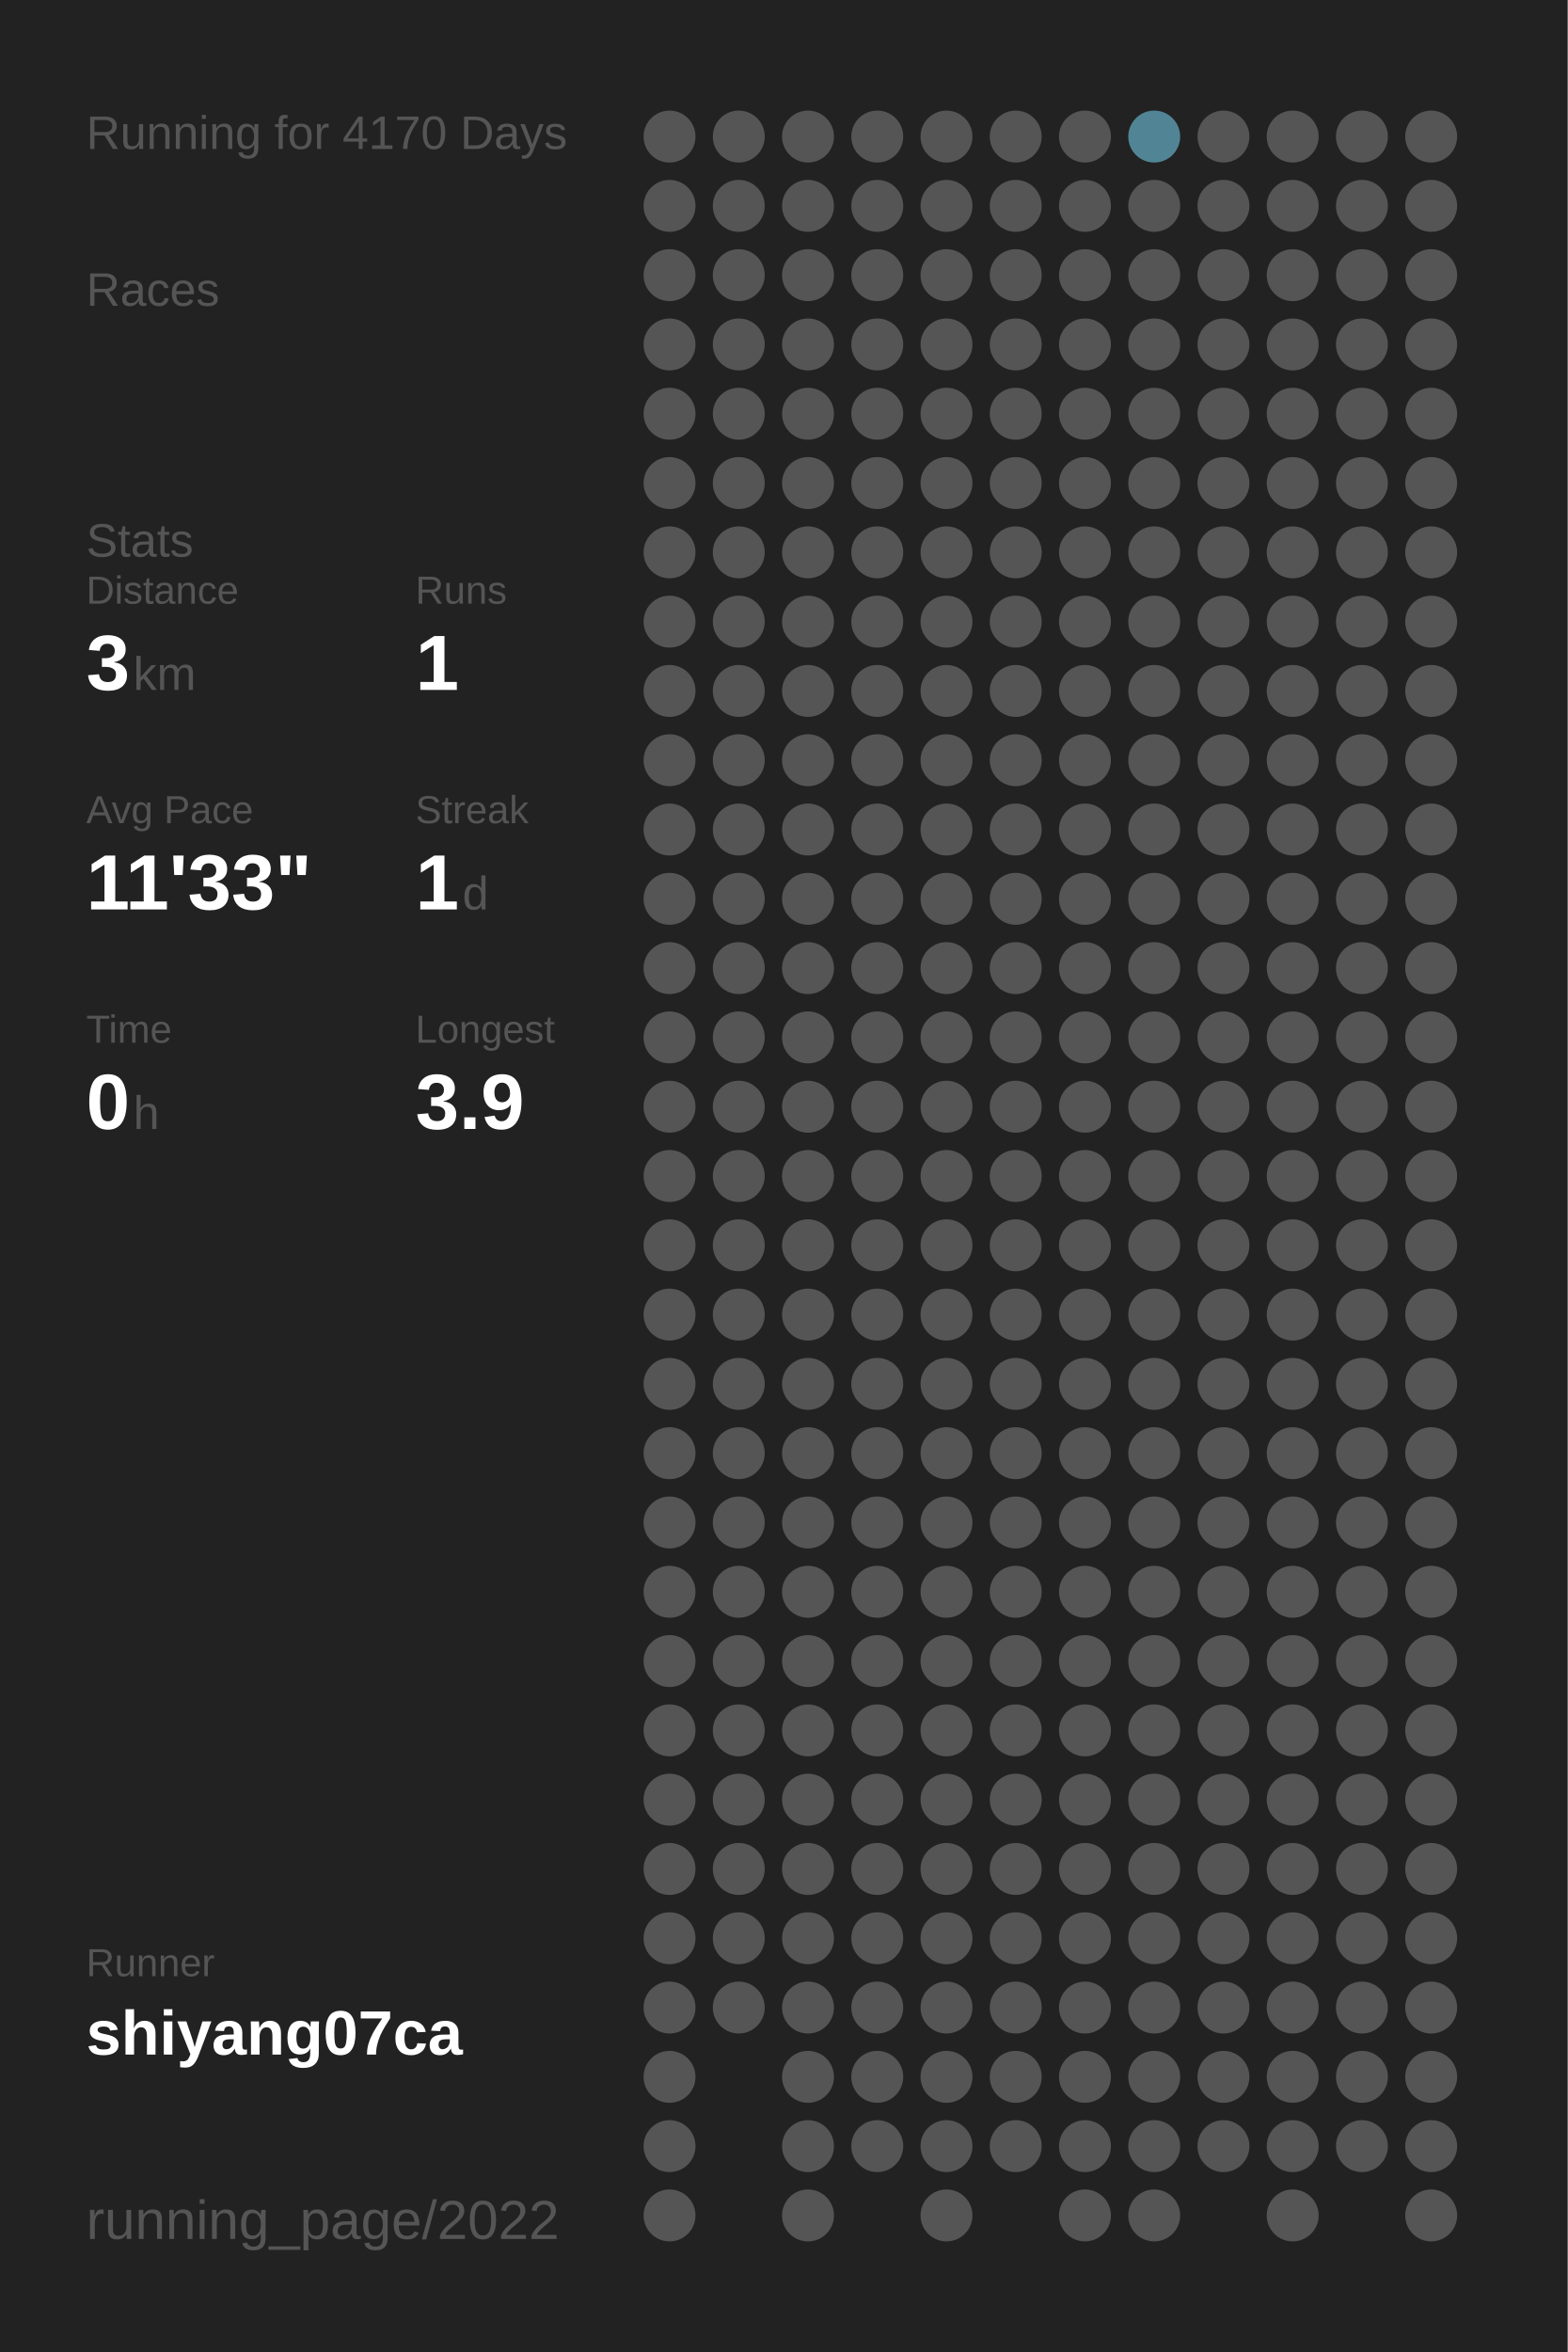
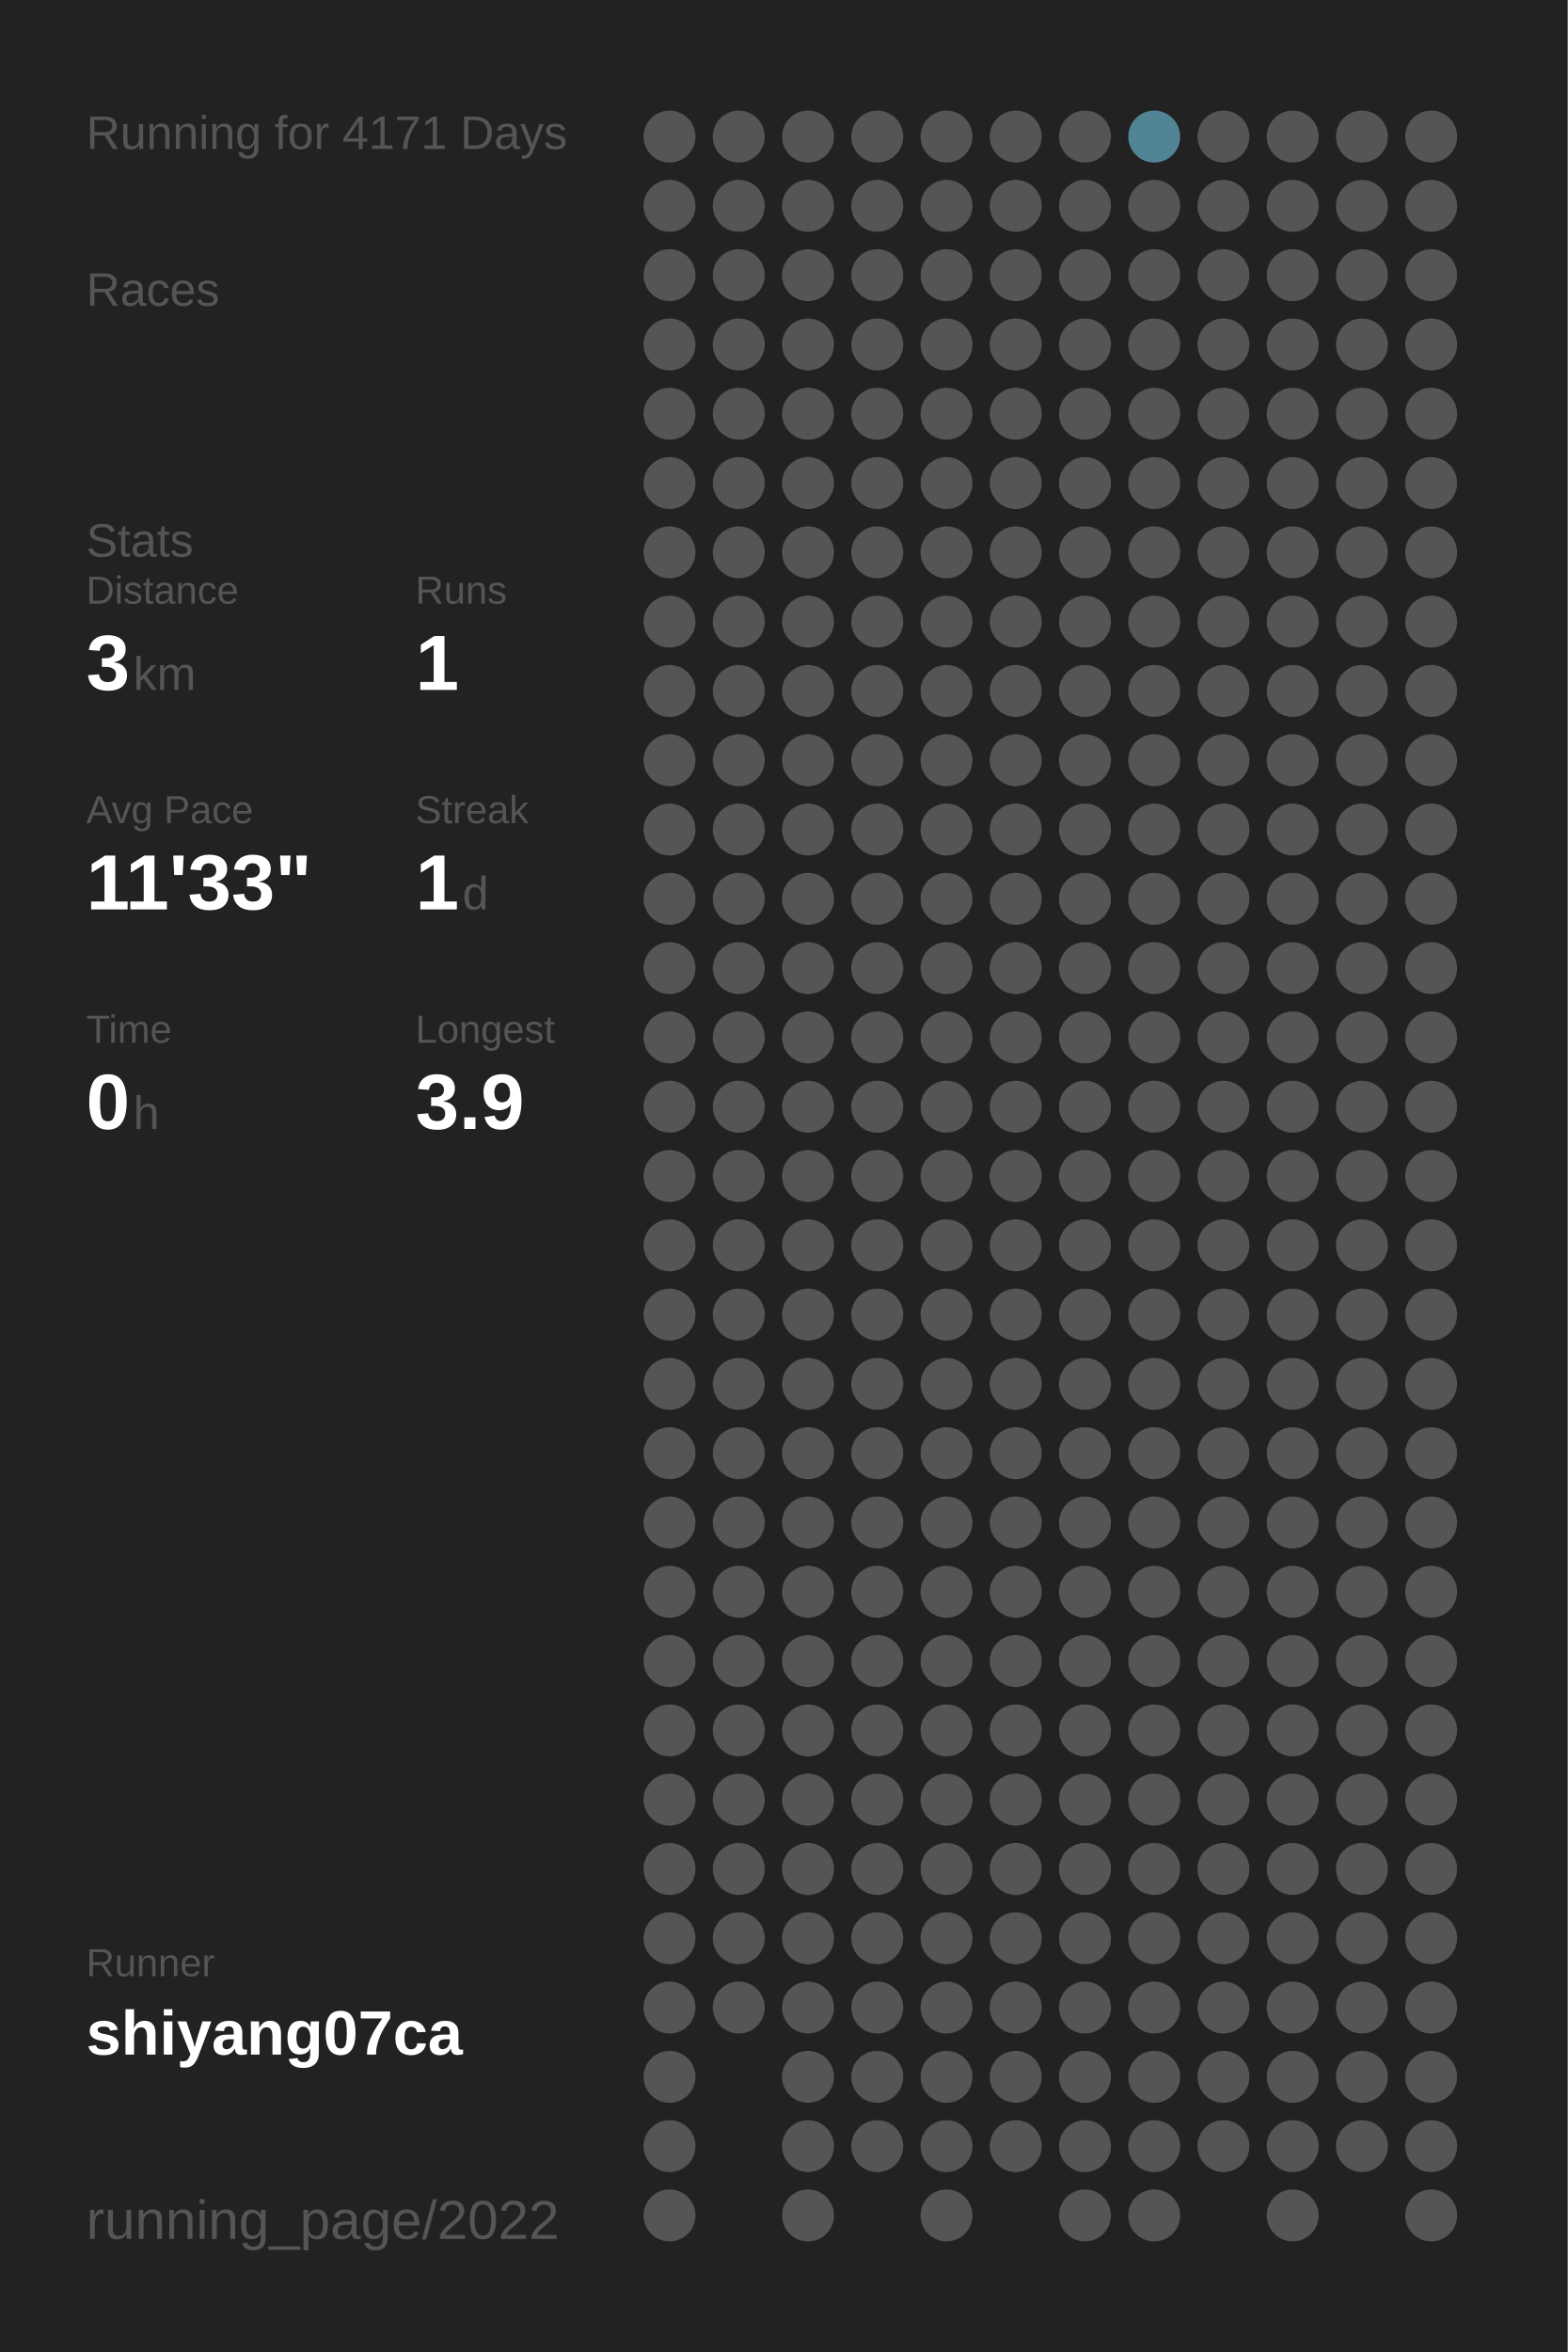
<svg xmlns="http://www.w3.org/2000/svg" baseProfile="full" height="300mm" version="1.1" viewBox="0,0,200,300" width="200mm">
  <defs />
  <rect fill="#222222" height="300" width="200" x="0" y="0" />
-   <text fill="#555555" style="font-size:6px; font-family:Arial;" x="11" y="19">Running for 4170 Days</text>
+   <text fill="#555555" style="font-size:6px; font-family:Arial;" x="11" y="19">Running for 4171 Days</text>
  <text fill="#555555" style="font-size:6px; font-family:Arial;" x="11" y="39">Races</text>
  <text fill="#555555" style="font-size:6px; font-family:Arial;" x="11" y="71">Stats</text>
  <text fill="#555555" style="font-size:5px; font-family:Arial;" x="11" y="77">Distance</text>
  <text fill="#FFFFFF" style="font-size:10px; font-family:Arial; font-weight:bold;" x="11" y="88">3</text>
  <text fill="#555555" style="font-size:6px; font-family:Arial;" x="17" y="88">km</text>
  <text fill="#555555" style="font-size:5px; font-family:Arial;" x="53" y="77">Runs</text>
  <text fill="#FFFFFF" style="font-size:10px; font-family:Arial; font-weight:bold;" x="53" y="88">1</text>
  <text fill="#555555" style="font-size:5px; font-family:Arial;" x="11" y="105">Avg Pace</text>
  <text fill="#FFFFFF" style="font-size:10px; font-family:Arial; font-weight:bold;" x="11" y="116">11'33"</text>
  <text fill="#555555" style="font-size:5px; font-family:Arial;" x="53" y="105">Streak</text>
  <text fill="#FFFFFF" style="font-size:10px; font-family:Arial; font-weight:bold;" x="53" y="116">1</text>
  <text fill="#555555" style="font-size:6px; font-family:Arial;" x="59" y="116">d</text>
  <text fill="#555555" style="font-size:5px; font-family:Arial;" x="11" y="133">Time</text>
  <text fill="#FFFFFF" style="font-size:10px; font-family:Arial; font-weight:bold;" x="11" y="144">0</text>
  <text fill="#555555" style="font-size:6px; font-family:Arial;" x="17" y="144">h</text>
  <text fill="#555555" style="font-size:5px; font-family:Arial;" x="53" y="133">Longest</text>
  <text fill="#FFFFFF" style="font-size:10px; font-family:Arial; font-weight:bold;" x="53" y="144">3.9</text>
  <text fill="#555555" style="font-size:5px; font-family:Arial;" x="11" y="252.065">Runner</text>
  <text fill="#FFFFFF" style="font-size:8px; font-family:Arial; font-weight:bold;" x="11" y="262.065">shiyang07ca</text>
  <text fill="#555555" style="font-size:7px; font-family:Arial;" x="11" y="285.581">running_page/2022</text>
  <circle cx="85.417" cy="17.419" fill="#555555" r="3.312" />
  <circle cx="85.417" cy="26.258" fill="#555555" r="3.312" />
  <circle cx="85.417" cy="35.097" fill="#555555" r="3.312" />
  <circle cx="85.417" cy="43.935" fill="#555555" r="3.312" />
  <circle cx="85.417" cy="52.774" fill="#555555" r="3.312" />
  <circle cx="85.417" cy="61.613" fill="#555555" r="3.312" />
  <circle cx="85.417" cy="70.452" fill="#555555" r="3.312" />
  <circle cx="85.417" cy="79.29" fill="#555555" r="3.312" />
  <circle cx="85.417" cy="88.129" fill="#555555" r="3.312" />
  <circle cx="85.417" cy="96.968" fill="#555555" r="3.312" />
  <circle cx="85.417" cy="105.806" fill="#555555" r="3.312" />
  <circle cx="85.417" cy="114.645" fill="#555555" r="3.312" />
  <circle cx="85.417" cy="123.484" fill="#555555" r="3.312" />
  <circle cx="85.417" cy="132.323" fill="#555555" r="3.312" />
  <circle cx="85.417" cy="141.161" fill="#555555" r="3.312" />
  <circle cx="85.417" cy="150" fill="#555555" r="3.312" />
  <circle cx="85.417" cy="158.839" fill="#555555" r="3.312" />
  <circle cx="85.417" cy="167.677" fill="#555555" r="3.312" />
  <circle cx="85.417" cy="176.516" fill="#555555" r="3.312" />
  <circle cx="85.417" cy="185.355" fill="#555555" r="3.312" />
  <circle cx="85.417" cy="194.194" fill="#555555" r="3.312" />
  <circle cx="85.417" cy="203.032" fill="#555555" r="3.312" />
  <circle cx="85.417" cy="211.871" fill="#555555" r="3.312" />
  <circle cx="85.417" cy="220.71" fill="#555555" r="3.312" />
  <circle cx="85.417" cy="229.548" fill="#555555" r="3.312" />
  <circle cx="85.417" cy="238.387" fill="#555555" r="3.312" />
  <circle cx="85.417" cy="247.226" fill="#555555" r="3.312" />
  <circle cx="85.417" cy="256.065" fill="#555555" r="3.312" />
  <circle cx="85.417" cy="264.903" fill="#555555" r="3.312" />
  <circle cx="85.417" cy="273.742" fill="#555555" r="3.312" />
  <circle cx="85.417" cy="282.581" fill="#555555" r="3.312" />
  <circle cx="94.25" cy="17.419" fill="#555555" r="3.312" />
  <circle cx="94.25" cy="26.258" fill="#555555" r="3.312" />
  <circle cx="94.25" cy="35.097" fill="#555555" r="3.312" />
  <circle cx="94.25" cy="43.935" fill="#555555" r="3.312" />
  <circle cx="94.25" cy="52.774" fill="#555555" r="3.312" />
  <circle cx="94.25" cy="61.613" fill="#555555" r="3.312" />
  <circle cx="94.25" cy="70.452" fill="#555555" r="3.312" />
  <circle cx="94.25" cy="79.29" fill="#555555" r="3.312" />
  <circle cx="94.25" cy="88.129" fill="#555555" r="3.312" />
  <circle cx="94.25" cy="96.968" fill="#555555" r="3.312" />
  <circle cx="94.25" cy="105.806" fill="#555555" r="3.312" />
  <circle cx="94.25" cy="114.645" fill="#555555" r="3.312" />
  <circle cx="94.25" cy="123.484" fill="#555555" r="3.312" />
  <circle cx="94.25" cy="132.323" fill="#555555" r="3.312" />
  <circle cx="94.25" cy="141.161" fill="#555555" r="3.312" />
  <circle cx="94.25" cy="150" fill="#555555" r="3.312" />
  <circle cx="94.25" cy="158.839" fill="#555555" r="3.312" />
  <circle cx="94.25" cy="167.677" fill="#555555" r="3.312" />
  <circle cx="94.25" cy="176.516" fill="#555555" r="3.312" />
  <circle cx="94.25" cy="185.355" fill="#555555" r="3.312" />
  <circle cx="94.25" cy="194.194" fill="#555555" r="3.312" />
  <circle cx="94.25" cy="203.032" fill="#555555" r="3.312" />
  <circle cx="94.25" cy="211.871" fill="#555555" r="3.312" />
  <circle cx="94.25" cy="220.71" fill="#555555" r="3.312" />
  <circle cx="94.25" cy="229.548" fill="#555555" r="3.312" />
  <circle cx="94.25" cy="238.387" fill="#555555" r="3.312" />
  <circle cx="94.25" cy="247.226" fill="#555555" r="3.312" />
  <circle cx="94.25" cy="256.065" fill="#555555" r="3.312" />
  <circle cx="103.083" cy="17.419" fill="#555555" r="3.312" />
  <circle cx="103.083" cy="26.258" fill="#555555" r="3.312" />
  <circle cx="103.083" cy="35.097" fill="#555555" r="3.312" />
  <circle cx="103.083" cy="43.935" fill="#555555" r="3.312" />
  <circle cx="103.083" cy="52.774" fill="#555555" r="3.312" />
  <circle cx="103.083" cy="61.613" fill="#555555" r="3.312" />
  <circle cx="103.083" cy="70.452" fill="#555555" r="3.312" />
  <circle cx="103.083" cy="79.29" fill="#555555" r="3.312" />
  <circle cx="103.083" cy="88.129" fill="#555555" r="3.312" />
  <circle cx="103.083" cy="96.968" fill="#555555" r="3.312" />
  <circle cx="103.083" cy="105.806" fill="#555555" r="3.312" />
  <circle cx="103.083" cy="114.645" fill="#555555" r="3.312" />
  <circle cx="103.083" cy="123.484" fill="#555555" r="3.312" />
  <circle cx="103.083" cy="132.323" fill="#555555" r="3.312" />
  <circle cx="103.083" cy="141.161" fill="#555555" r="3.312" />
  <circle cx="103.083" cy="150" fill="#555555" r="3.312" />
  <circle cx="103.083" cy="158.839" fill="#555555" r="3.312" />
  <circle cx="103.083" cy="167.677" fill="#555555" r="3.312" />
  <circle cx="103.083" cy="176.516" fill="#555555" r="3.312" />
  <circle cx="103.083" cy="185.355" fill="#555555" r="3.312" />
  <circle cx="103.083" cy="194.194" fill="#555555" r="3.312" />
  <circle cx="103.083" cy="203.032" fill="#555555" r="3.312" />
  <circle cx="103.083" cy="211.871" fill="#555555" r="3.312" />
  <circle cx="103.083" cy="220.71" fill="#555555" r="3.312" />
  <circle cx="103.083" cy="229.548" fill="#555555" r="3.312" />
  <circle cx="103.083" cy="238.387" fill="#555555" r="3.312" />
  <circle cx="103.083" cy="247.226" fill="#555555" r="3.312" />
  <circle cx="103.083" cy="256.065" fill="#555555" r="3.312" />
  <circle cx="103.083" cy="264.903" fill="#555555" r="3.312" />
  <circle cx="103.083" cy="273.742" fill="#555555" r="3.312" />
  <circle cx="103.083" cy="282.581" fill="#555555" r="3.312" />
  <circle cx="111.917" cy="17.419" fill="#555555" r="3.312" />
  <circle cx="111.917" cy="26.258" fill="#555555" r="3.312" />
  <circle cx="111.917" cy="35.097" fill="#555555" r="3.312" />
  <circle cx="111.917" cy="43.935" fill="#555555" r="3.312" />
  <circle cx="111.917" cy="52.774" fill="#555555" r="3.312" />
  <circle cx="111.917" cy="61.613" fill="#555555" r="3.312" />
  <circle cx="111.917" cy="70.452" fill="#555555" r="3.312" />
  <circle cx="111.917" cy="79.29" fill="#555555" r="3.312" />
  <circle cx="111.917" cy="88.129" fill="#555555" r="3.312" />
  <circle cx="111.917" cy="96.968" fill="#555555" r="3.312" />
  <circle cx="111.917" cy="105.806" fill="#555555" r="3.312" />
  <circle cx="111.917" cy="114.645" fill="#555555" r="3.312" />
  <circle cx="111.917" cy="123.484" fill="#555555" r="3.312" />
  <circle cx="111.917" cy="132.323" fill="#555555" r="3.312" />
  <circle cx="111.917" cy="141.161" fill="#555555" r="3.312" />
  <circle cx="111.917" cy="150" fill="#555555" r="3.312" />
  <circle cx="111.917" cy="158.839" fill="#555555" r="3.312" />
  <circle cx="111.917" cy="167.677" fill="#555555" r="3.312" />
  <circle cx="111.917" cy="176.516" fill="#555555" r="3.312" />
  <circle cx="111.917" cy="185.355" fill="#555555" r="3.312" />
  <circle cx="111.917" cy="194.194" fill="#555555" r="3.312" />
  <circle cx="111.917" cy="203.032" fill="#555555" r="3.312" />
  <circle cx="111.917" cy="211.871" fill="#555555" r="3.312" />
  <circle cx="111.917" cy="220.71" fill="#555555" r="3.312" />
  <circle cx="111.917" cy="229.548" fill="#555555" r="3.312" />
  <circle cx="111.917" cy="238.387" fill="#555555" r="3.312" />
  <circle cx="111.917" cy="247.226" fill="#555555" r="3.312" />
  <circle cx="111.917" cy="256.065" fill="#555555" r="3.312" />
  <circle cx="111.917" cy="264.903" fill="#555555" r="3.312" />
  <circle cx="111.917" cy="273.742" fill="#555555" r="3.312" />
  <circle cx="120.75" cy="17.419" fill="#555555" r="3.312" />
  <circle cx="120.75" cy="26.258" fill="#555555" r="3.312" />
  <circle cx="120.75" cy="35.097" fill="#555555" r="3.312" />
  <circle cx="120.75" cy="43.935" fill="#555555" r="3.312" />
  <circle cx="120.75" cy="52.774" fill="#555555" r="3.312" />
  <circle cx="120.75" cy="61.613" fill="#555555" r="3.312" />
  <circle cx="120.75" cy="70.452" fill="#555555" r="3.312" />
  <circle cx="120.75" cy="79.29" fill="#555555" r="3.312" />
  <circle cx="120.75" cy="88.129" fill="#555555" r="3.312" />
  <circle cx="120.75" cy="96.968" fill="#555555" r="3.312" />
  <circle cx="120.75" cy="105.806" fill="#555555" r="3.312" />
  <circle cx="120.75" cy="114.645" fill="#555555" r="3.312" />
  <circle cx="120.75" cy="123.484" fill="#555555" r="3.312" />
  <circle cx="120.75" cy="132.323" fill="#555555" r="3.312" />
  <circle cx="120.75" cy="141.161" fill="#555555" r="3.312" />
  <circle cx="120.75" cy="150" fill="#555555" r="3.312" />
  <circle cx="120.75" cy="158.839" fill="#555555" r="3.312" />
  <circle cx="120.75" cy="167.677" fill="#555555" r="3.312" />
  <circle cx="120.75" cy="176.516" fill="#555555" r="3.312" />
  <circle cx="120.75" cy="185.355" fill="#555555" r="3.312" />
  <circle cx="120.75" cy="194.194" fill="#555555" r="3.312" />
  <circle cx="120.75" cy="203.032" fill="#555555" r="3.312" />
  <circle cx="120.75" cy="211.871" fill="#555555" r="3.312" />
  <circle cx="120.75" cy="220.71" fill="#555555" r="3.312" />
  <circle cx="120.75" cy="229.548" fill="#555555" r="3.312" />
  <circle cx="120.75" cy="238.387" fill="#555555" r="3.312" />
  <circle cx="120.75" cy="247.226" fill="#555555" r="3.312" />
  <circle cx="120.75" cy="256.065" fill="#555555" r="3.312" />
  <circle cx="120.75" cy="264.903" fill="#555555" r="3.312" />
  <circle cx="120.75" cy="273.742" fill="#555555" r="3.312" />
  <circle cx="120.75" cy="282.581" fill="#555555" r="3.312" />
  <circle cx="129.583" cy="17.419" fill="#555555" r="3.312" />
  <circle cx="129.583" cy="26.258" fill="#555555" r="3.312" />
  <circle cx="129.583" cy="35.097" fill="#555555" r="3.312" />
  <circle cx="129.583" cy="43.935" fill="#555555" r="3.312" />
  <circle cx="129.583" cy="52.774" fill="#555555" r="3.312" />
  <circle cx="129.583" cy="61.613" fill="#555555" r="3.312" />
  <circle cx="129.583" cy="70.452" fill="#555555" r="3.312" />
  <circle cx="129.583" cy="79.29" fill="#555555" r="3.312" />
  <circle cx="129.583" cy="88.129" fill="#555555" r="3.312" />
  <circle cx="129.583" cy="96.968" fill="#555555" r="3.312" />
  <circle cx="129.583" cy="105.806" fill="#555555" r="3.312" />
  <circle cx="129.583" cy="114.645" fill="#555555" r="3.312" />
  <circle cx="129.583" cy="123.484" fill="#555555" r="3.312" />
  <circle cx="129.583" cy="132.323" fill="#555555" r="3.312" />
  <circle cx="129.583" cy="141.161" fill="#555555" r="3.312" />
  <circle cx="129.583" cy="150" fill="#555555" r="3.312" />
  <circle cx="129.583" cy="158.839" fill="#555555" r="3.312" />
  <circle cx="129.583" cy="167.677" fill="#555555" r="3.312" />
  <circle cx="129.583" cy="176.516" fill="#555555" r="3.312" />
  <circle cx="129.583" cy="185.355" fill="#555555" r="3.312" />
  <circle cx="129.583" cy="194.194" fill="#555555" r="3.312" />
  <circle cx="129.583" cy="203.032" fill="#555555" r="3.312" />
  <circle cx="129.583" cy="211.871" fill="#555555" r="3.312" />
  <circle cx="129.583" cy="220.71" fill="#555555" r="3.312" />
  <circle cx="129.583" cy="229.548" fill="#555555" r="3.312" />
  <circle cx="129.583" cy="238.387" fill="#555555" r="3.312" />
  <circle cx="129.583" cy="247.226" fill="#555555" r="3.312" />
  <circle cx="129.583" cy="256.065" fill="#555555" r="3.312" />
  <circle cx="129.583" cy="264.903" fill="#555555" r="3.312" />
  <circle cx="129.583" cy="273.742" fill="#555555" r="3.312" />
  <circle cx="138.417" cy="17.419" fill="#555555" r="3.312" />
  <circle cx="138.417" cy="26.258" fill="#555555" r="3.312" />
  <circle cx="138.417" cy="35.097" fill="#555555" r="3.312" />
  <circle cx="138.417" cy="43.935" fill="#555555" r="3.312" />
  <circle cx="138.417" cy="52.774" fill="#555555" r="3.312" />
  <circle cx="138.417" cy="61.613" fill="#555555" r="3.312" />
  <circle cx="138.417" cy="70.452" fill="#555555" r="3.312" />
  <circle cx="138.417" cy="79.29" fill="#555555" r="3.312" />
  <circle cx="138.417" cy="88.129" fill="#555555" r="3.312" />
  <circle cx="138.417" cy="96.968" fill="#555555" r="3.312" />
  <circle cx="138.417" cy="105.806" fill="#555555" r="3.312" />
  <circle cx="138.417" cy="114.645" fill="#555555" r="3.312" />
  <circle cx="138.417" cy="123.484" fill="#555555" r="3.312" />
  <circle cx="138.417" cy="132.323" fill="#555555" r="3.312" />
  <circle cx="138.417" cy="141.161" fill="#555555" r="3.312" />
  <circle cx="138.417" cy="150" fill="#555555" r="3.312" />
  <circle cx="138.417" cy="158.839" fill="#555555" r="3.312" />
  <circle cx="138.417" cy="167.677" fill="#555555" r="3.312" />
  <circle cx="138.417" cy="176.516" fill="#555555" r="3.312" />
  <circle cx="138.417" cy="185.355" fill="#555555" r="3.312" />
  <circle cx="138.417" cy="194.194" fill="#555555" r="3.312" />
  <circle cx="138.417" cy="203.032" fill="#555555" r="3.312" />
  <circle cx="138.417" cy="211.871" fill="#555555" r="3.312" />
  <circle cx="138.417" cy="220.71" fill="#555555" r="3.312" />
  <circle cx="138.417" cy="229.548" fill="#555555" r="3.312" />
  <circle cx="138.417" cy="238.387" fill="#555555" r="3.312" />
  <circle cx="138.417" cy="247.226" fill="#555555" r="3.312" />
  <circle cx="138.417" cy="256.065" fill="#555555" r="3.312" />
  <circle cx="138.417" cy="264.903" fill="#555555" r="3.312" />
  <circle cx="138.417" cy="273.742" fill="#555555" r="3.312" />
  <circle cx="138.417" cy="282.581" fill="#555555" r="3.312" />
  <circle cx="147.25" cy="17.419" fill="#518596" r="3.312" />
  <circle cx="147.25" cy="26.258" fill="#555555" r="3.312" />
  <circle cx="147.25" cy="35.097" fill="#555555" r="3.312" />
  <circle cx="147.25" cy="43.935" fill="#555555" r="3.312" />
  <circle cx="147.25" cy="52.774" fill="#555555" r="3.312" />
  <circle cx="147.25" cy="61.613" fill="#555555" r="3.312" />
  <circle cx="147.25" cy="70.452" fill="#555555" r="3.312" />
  <circle cx="147.25" cy="79.29" fill="#555555" r="3.312" />
  <circle cx="147.25" cy="88.129" fill="#555555" r="3.312" />
  <circle cx="147.25" cy="96.968" fill="#555555" r="3.312" />
  <circle cx="147.25" cy="105.806" fill="#555555" r="3.312" />
  <circle cx="147.25" cy="114.645" fill="#555555" r="3.312" />
  <circle cx="147.25" cy="123.484" fill="#555555" r="3.312" />
  <circle cx="147.25" cy="132.323" fill="#555555" r="3.312" />
  <circle cx="147.25" cy="141.161" fill="#555555" r="3.312" />
  <circle cx="147.25" cy="150" fill="#555555" r="3.312" />
  <circle cx="147.25" cy="158.839" fill="#555555" r="3.312" />
  <circle cx="147.25" cy="167.677" fill="#555555" r="3.312" />
  <circle cx="147.25" cy="176.516" fill="#555555" r="3.312" />
  <circle cx="147.25" cy="185.355" fill="#555555" r="3.312" />
  <circle cx="147.25" cy="194.194" fill="#555555" r="3.312" />
  <circle cx="147.25" cy="203.032" fill="#555555" r="3.312" />
  <circle cx="147.25" cy="211.871" fill="#555555" r="3.312" />
  <circle cx="147.25" cy="220.71" fill="#555555" r="3.312" />
  <circle cx="147.25" cy="229.548" fill="#555555" r="3.312" />
  <circle cx="147.25" cy="238.387" fill="#555555" r="3.312" />
  <circle cx="147.25" cy="247.226" fill="#555555" r="3.312" />
  <circle cx="147.25" cy="256.065" fill="#555555" r="3.312" />
  <circle cx="147.25" cy="264.903" fill="#555555" r="3.312" />
  <circle cx="147.25" cy="273.742" fill="#555555" r="3.312" />
  <circle cx="147.25" cy="282.581" fill="#555555" r="3.312" />
  <circle cx="156.083" cy="17.419" fill="#555555" r="3.312" />
  <circle cx="156.083" cy="26.258" fill="#555555" r="3.312" />
  <circle cx="156.083" cy="35.097" fill="#555555" r="3.312" />
  <circle cx="156.083" cy="43.935" fill="#555555" r="3.312" />
  <circle cx="156.083" cy="52.774" fill="#555555" r="3.312" />
  <circle cx="156.083" cy="61.613" fill="#555555" r="3.312" />
  <circle cx="156.083" cy="70.452" fill="#555555" r="3.312" />
  <circle cx="156.083" cy="79.29" fill="#555555" r="3.312" />
  <circle cx="156.083" cy="88.129" fill="#555555" r="3.312" />
  <circle cx="156.083" cy="96.968" fill="#555555" r="3.312" />
  <circle cx="156.083" cy="105.806" fill="#555555" r="3.312" />
  <circle cx="156.083" cy="114.645" fill="#555555" r="3.312" />
  <circle cx="156.083" cy="123.484" fill="#555555" r="3.312" />
  <circle cx="156.083" cy="132.323" fill="#555555" r="3.312" />
  <circle cx="156.083" cy="141.161" fill="#555555" r="3.312" />
  <circle cx="156.083" cy="150" fill="#555555" r="3.312" />
  <circle cx="156.083" cy="158.839" fill="#555555" r="3.312" />
  <circle cx="156.083" cy="167.677" fill="#555555" r="3.312" />
  <circle cx="156.083" cy="176.516" fill="#555555" r="3.312" />
  <circle cx="156.083" cy="185.355" fill="#555555" r="3.312" />
  <circle cx="156.083" cy="194.194" fill="#555555" r="3.312" />
  <circle cx="156.083" cy="203.032" fill="#555555" r="3.312" />
  <circle cx="156.083" cy="211.871" fill="#555555" r="3.312" />
  <circle cx="156.083" cy="220.71" fill="#555555" r="3.312" />
  <circle cx="156.083" cy="229.548" fill="#555555" r="3.312" />
  <circle cx="156.083" cy="238.387" fill="#555555" r="3.312" />
  <circle cx="156.083" cy="247.226" fill="#555555" r="3.312" />
  <circle cx="156.083" cy="256.065" fill="#555555" r="3.312" />
  <circle cx="156.083" cy="264.903" fill="#555555" r="3.312" />
  <circle cx="156.083" cy="273.742" fill="#555555" r="3.312" />
  <circle cx="164.917" cy="17.419" fill="#555555" r="3.312" />
  <circle cx="164.917" cy="26.258" fill="#555555" r="3.312" />
  <circle cx="164.917" cy="35.097" fill="#555555" r="3.312" />
  <circle cx="164.917" cy="43.935" fill="#555555" r="3.312" />
  <circle cx="164.917" cy="52.774" fill="#555555" r="3.312" />
  <circle cx="164.917" cy="61.613" fill="#555555" r="3.312" />
  <circle cx="164.917" cy="70.452" fill="#555555" r="3.312" />
  <circle cx="164.917" cy="79.29" fill="#555555" r="3.312" />
  <circle cx="164.917" cy="88.129" fill="#555555" r="3.312" />
  <circle cx="164.917" cy="96.968" fill="#555555" r="3.312" />
  <circle cx="164.917" cy="105.806" fill="#555555" r="3.312" />
  <circle cx="164.917" cy="114.645" fill="#555555" r="3.312" />
  <circle cx="164.917" cy="123.484" fill="#555555" r="3.312" />
  <circle cx="164.917" cy="132.323" fill="#555555" r="3.312" />
  <circle cx="164.917" cy="141.161" fill="#555555" r="3.312" />
  <circle cx="164.917" cy="150" fill="#555555" r="3.312" />
  <circle cx="164.917" cy="158.839" fill="#555555" r="3.312" />
  <circle cx="164.917" cy="167.677" fill="#555555" r="3.312" />
  <circle cx="164.917" cy="176.516" fill="#555555" r="3.312" />
  <circle cx="164.917" cy="185.355" fill="#555555" r="3.312" />
  <circle cx="164.917" cy="194.194" fill="#555555" r="3.312" />
  <circle cx="164.917" cy="203.032" fill="#555555" r="3.312" />
  <circle cx="164.917" cy="211.871" fill="#555555" r="3.312" />
  <circle cx="164.917" cy="220.71" fill="#555555" r="3.312" />
  <circle cx="164.917" cy="229.548" fill="#555555" r="3.312" />
  <circle cx="164.917" cy="238.387" fill="#555555" r="3.312" />
  <circle cx="164.917" cy="247.226" fill="#555555" r="3.312" />
  <circle cx="164.917" cy="256.065" fill="#555555" r="3.312" />
  <circle cx="164.917" cy="264.903" fill="#555555" r="3.312" />
  <circle cx="164.917" cy="273.742" fill="#555555" r="3.312" />
  <circle cx="164.917" cy="282.581" fill="#555555" r="3.312" />
  <circle cx="173.75" cy="17.419" fill="#555555" r="3.312" />
  <circle cx="173.75" cy="26.258" fill="#555555" r="3.312" />
  <circle cx="173.75" cy="35.097" fill="#555555" r="3.312" />
  <circle cx="173.75" cy="43.935" fill="#555555" r="3.312" />
  <circle cx="173.75" cy="52.774" fill="#555555" r="3.312" />
  <circle cx="173.75" cy="61.613" fill="#555555" r="3.312" />
  <circle cx="173.75" cy="70.452" fill="#555555" r="3.312" />
  <circle cx="173.75" cy="79.29" fill="#555555" r="3.312" />
  <circle cx="173.75" cy="88.129" fill="#555555" r="3.312" />
  <circle cx="173.75" cy="96.968" fill="#555555" r="3.312" />
  <circle cx="173.75" cy="105.806" fill="#555555" r="3.312" />
  <circle cx="173.75" cy="114.645" fill="#555555" r="3.312" />
  <circle cx="173.75" cy="123.484" fill="#555555" r="3.312" />
  <circle cx="173.75" cy="132.323" fill="#555555" r="3.312" />
  <circle cx="173.75" cy="141.161" fill="#555555" r="3.312" />
  <circle cx="173.75" cy="150" fill="#555555" r="3.312" />
  <circle cx="173.75" cy="158.839" fill="#555555" r="3.312" />
  <circle cx="173.75" cy="167.677" fill="#555555" r="3.312" />
  <circle cx="173.75" cy="176.516" fill="#555555" r="3.312" />
  <circle cx="173.75" cy="185.355" fill="#555555" r="3.312" />
  <circle cx="173.75" cy="194.194" fill="#555555" r="3.312" />
  <circle cx="173.75" cy="203.032" fill="#555555" r="3.312" />
  <circle cx="173.75" cy="211.871" fill="#555555" r="3.312" />
  <circle cx="173.75" cy="220.71" fill="#555555" r="3.312" />
  <circle cx="173.75" cy="229.548" fill="#555555" r="3.312" />
  <circle cx="173.75" cy="238.387" fill="#555555" r="3.312" />
  <circle cx="173.75" cy="247.226" fill="#555555" r="3.312" />
  <circle cx="173.75" cy="256.065" fill="#555555" r="3.312" />
  <circle cx="173.75" cy="264.903" fill="#555555" r="3.312" />
  <circle cx="173.75" cy="273.742" fill="#555555" r="3.312" />
  <circle cx="182.583" cy="17.419" fill="#555555" r="3.312" />
  <circle cx="182.583" cy="26.258" fill="#555555" r="3.312" />
  <circle cx="182.583" cy="35.097" fill="#555555" r="3.312" />
  <circle cx="182.583" cy="43.935" fill="#555555" r="3.312" />
  <circle cx="182.583" cy="52.774" fill="#555555" r="3.312" />
  <circle cx="182.583" cy="61.613" fill="#555555" r="3.312" />
  <circle cx="182.583" cy="70.452" fill="#555555" r="3.312" />
  <circle cx="182.583" cy="79.29" fill="#555555" r="3.312" />
  <circle cx="182.583" cy="88.129" fill="#555555" r="3.312" />
  <circle cx="182.583" cy="96.968" fill="#555555" r="3.312" />
  <circle cx="182.583" cy="105.806" fill="#555555" r="3.312" />
  <circle cx="182.583" cy="114.645" fill="#555555" r="3.312" />
  <circle cx="182.583" cy="123.484" fill="#555555" r="3.312" />
  <circle cx="182.583" cy="132.323" fill="#555555" r="3.312" />
  <circle cx="182.583" cy="141.161" fill="#555555" r="3.312" />
  <circle cx="182.583" cy="150" fill="#555555" r="3.312" />
  <circle cx="182.583" cy="158.839" fill="#555555" r="3.312" />
  <circle cx="182.583" cy="167.677" fill="#555555" r="3.312" />
  <circle cx="182.583" cy="176.516" fill="#555555" r="3.312" />
  <circle cx="182.583" cy="185.355" fill="#555555" r="3.312" />
  <circle cx="182.583" cy="194.194" fill="#555555" r="3.312" />
  <circle cx="182.583" cy="203.032" fill="#555555" r="3.312" />
  <circle cx="182.583" cy="211.871" fill="#555555" r="3.312" />
  <circle cx="182.583" cy="220.71" fill="#555555" r="3.312" />
  <circle cx="182.583" cy="229.548" fill="#555555" r="3.312" />
  <circle cx="182.583" cy="238.387" fill="#555555" r="3.312" />
  <circle cx="182.583" cy="247.226" fill="#555555" r="3.312" />
  <circle cx="182.583" cy="256.065" fill="#555555" r="3.312" />
  <circle cx="182.583" cy="264.903" fill="#555555" r="3.312" />
  <circle cx="182.583" cy="273.742" fill="#555555" r="3.312" />
  <circle cx="182.583" cy="282.581" fill="#555555" r="3.312" />
</svg>
